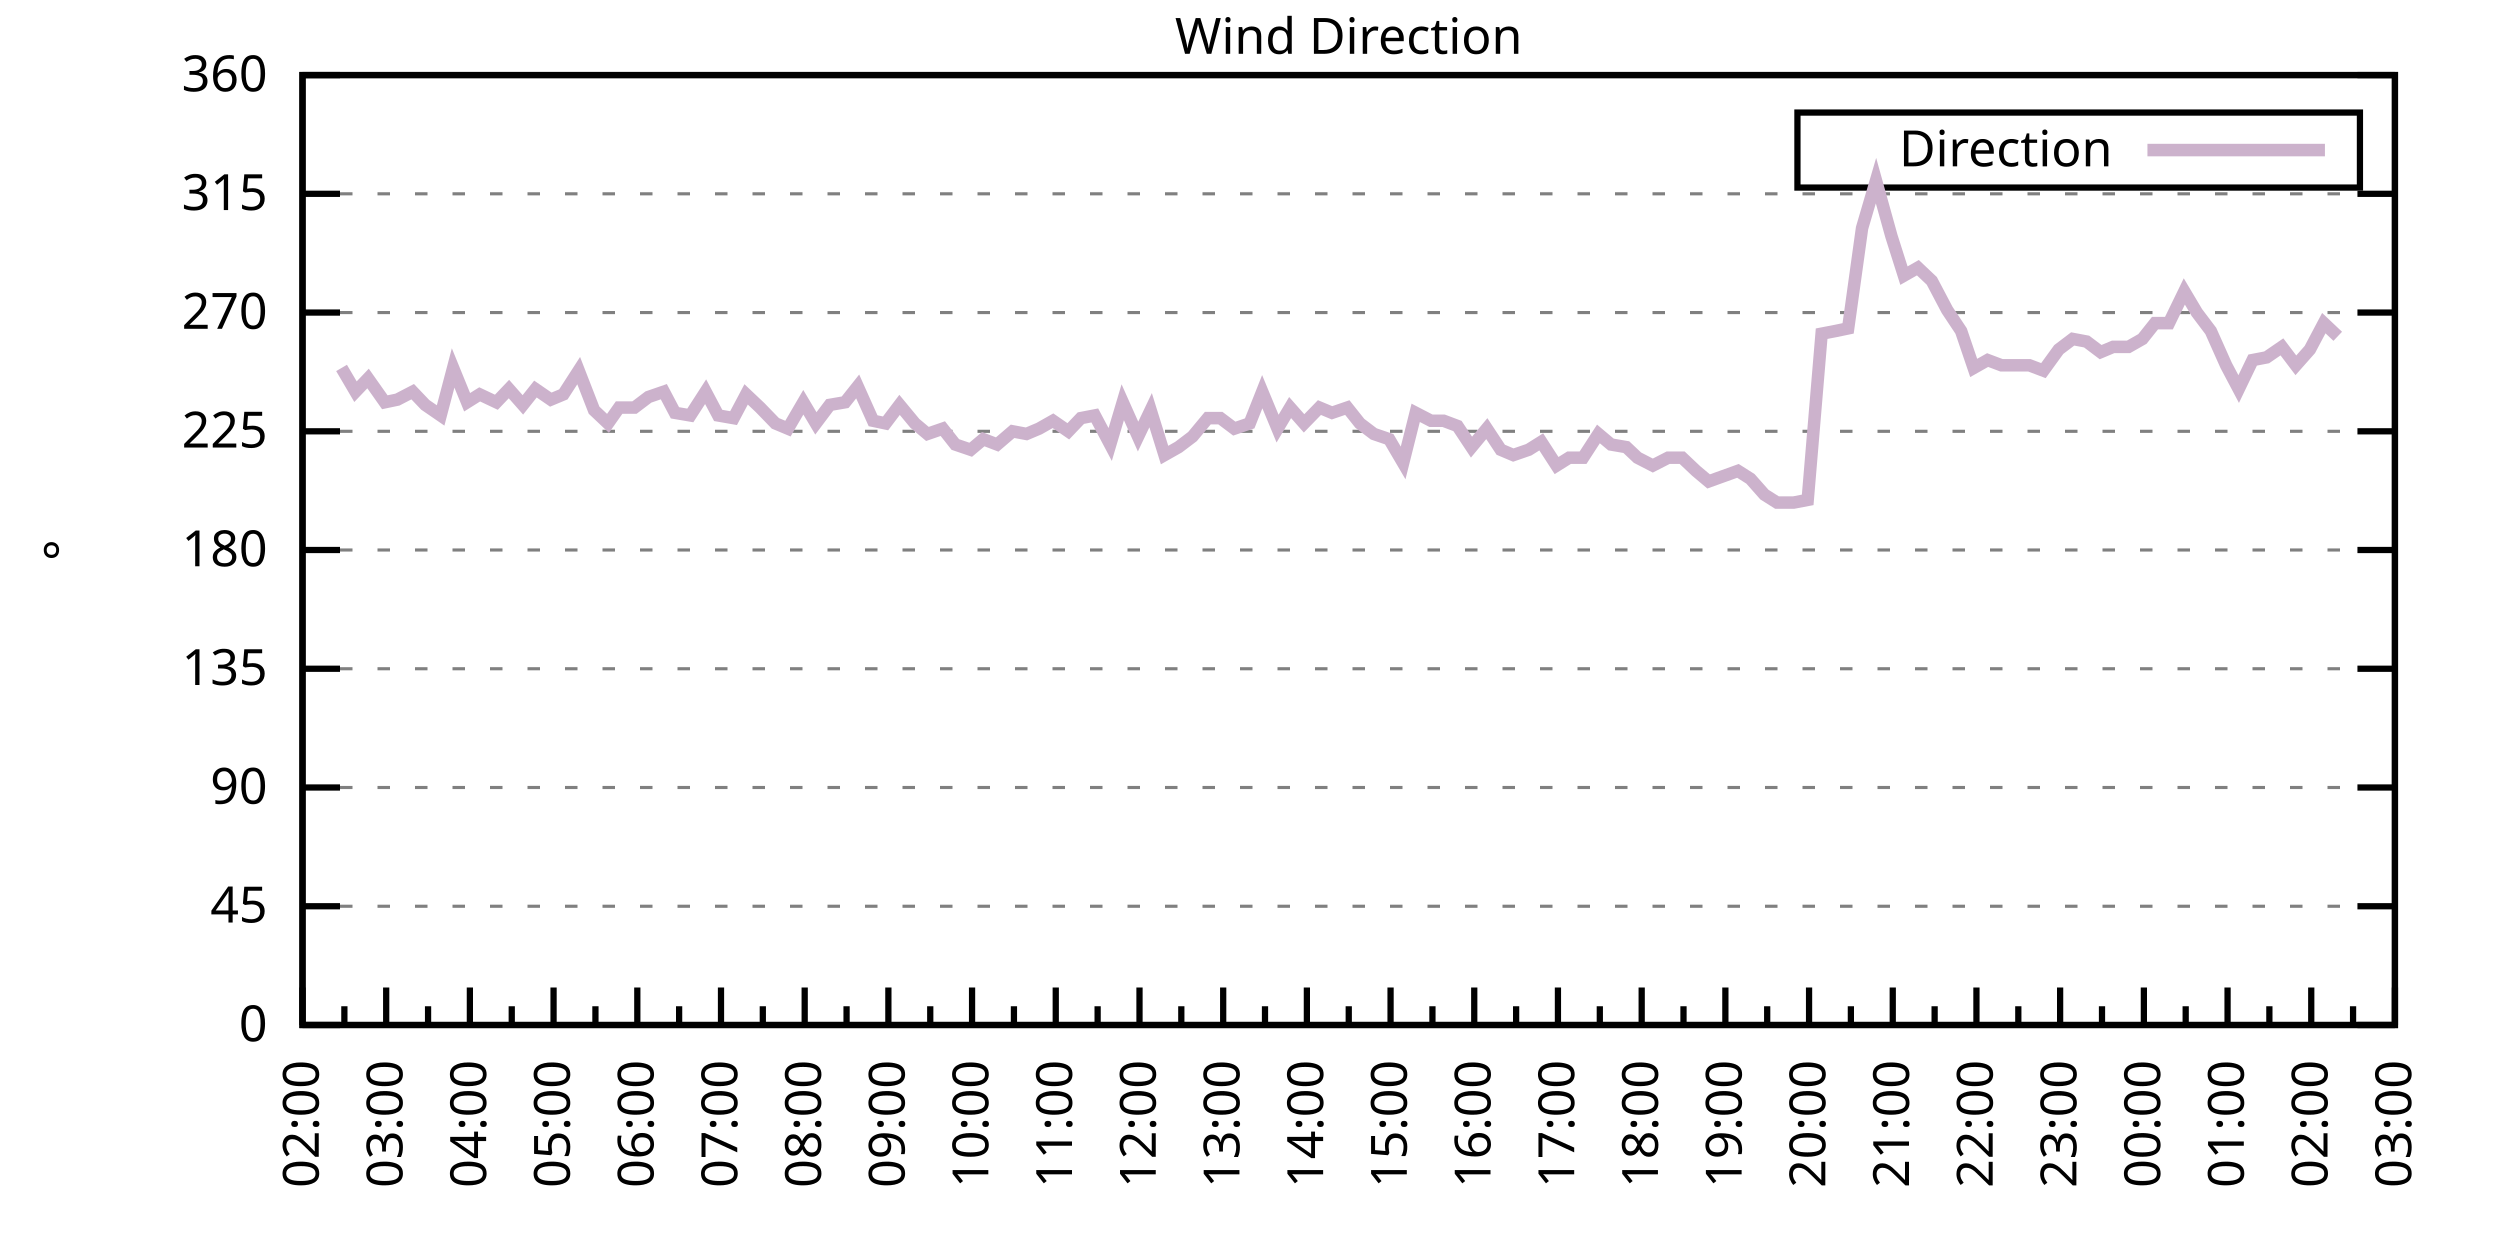
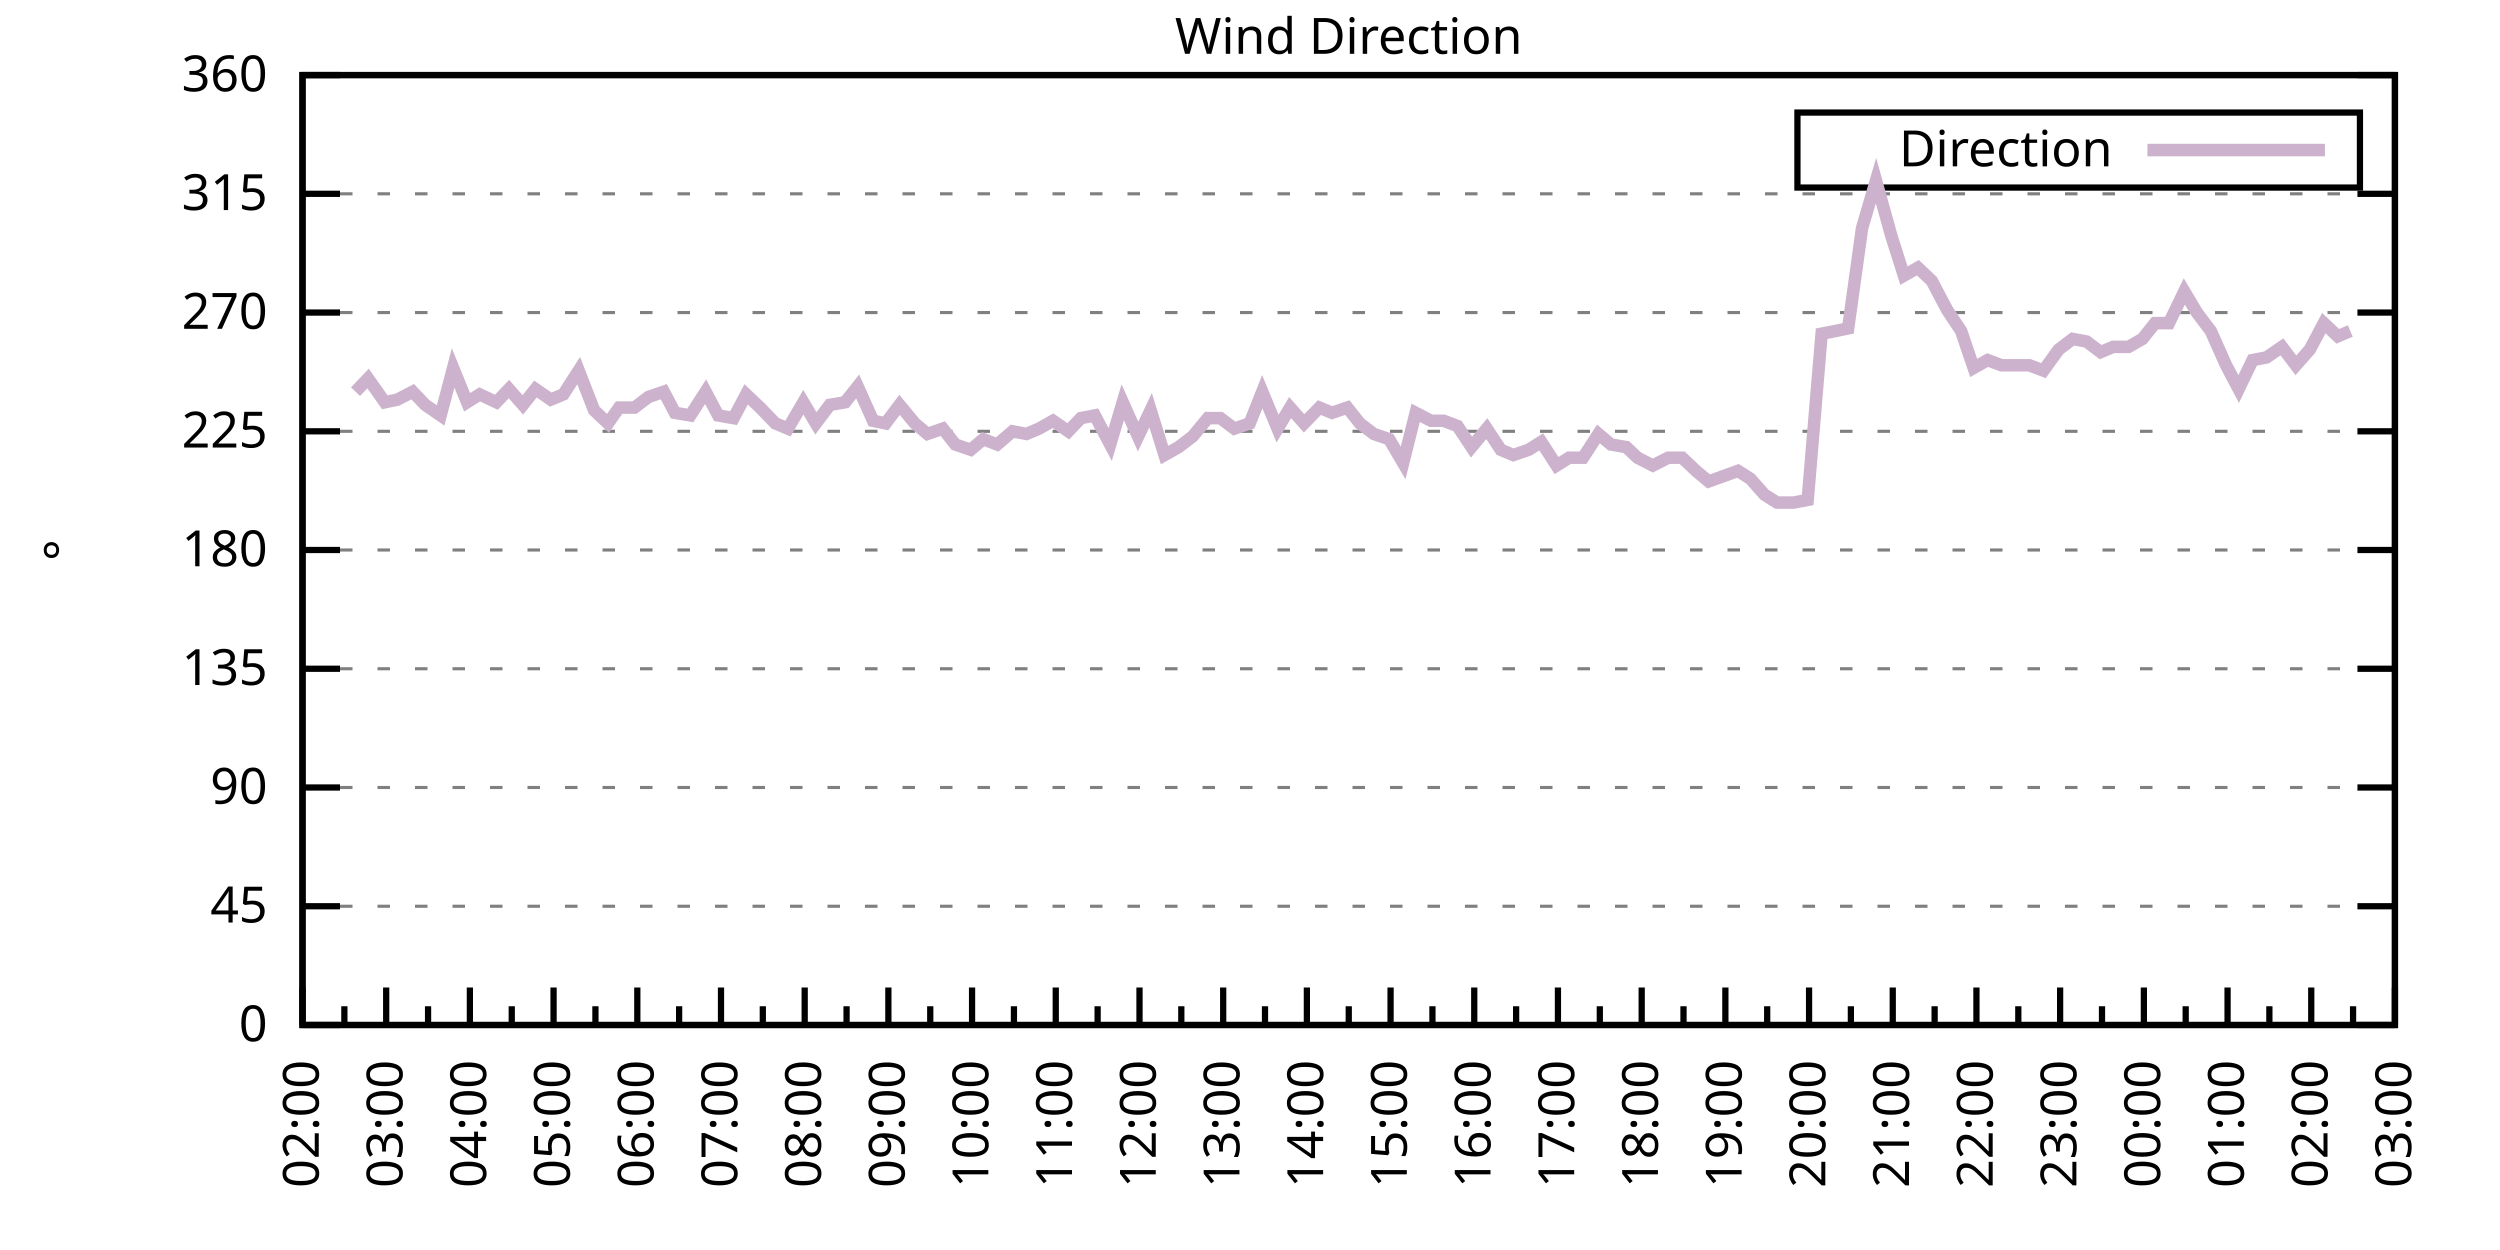
<svg xmlns="http://www.w3.org/2000/svg" xmlns:xlink="http://www.w3.org/1999/xlink" width="400" height="200" viewBox="0 0 400 200">
  <g id="gnuplot_canvas">
    <rect x="0" y="0" width="400" height="200" fill="none" />
    <defs>
      <circle id="gpDot" r="0.5" stroke-width="0.5" stroke="currentColor" />
      <path id="gpPt0" stroke-width="0.333" stroke="currentColor" d="M-1,0 h2 M0,-1 v2" />
      <path id="gpPt1" stroke-width="0.333" stroke="currentColor" d="M-1,-1 L1,1 M1,-1 L-1,1" />
      <path id="gpPt2" stroke-width="0.333" stroke="currentColor" d="M-1,0 L1,0 M0,-1 L0,1 M-1,-1 L1,1 M-1,1 L1,-1" />
      <rect id="gpPt3" stroke-width="0.333" stroke="currentColor" x="-1" y="-1" width="2" height="2" />
      <rect id="gpPt4" stroke-width="0.333" stroke="currentColor" fill="currentColor" x="-1" y="-1" width="2" height="2" />
      <circle id="gpPt5" stroke-width="0.333" stroke="currentColor" cx="0" cy="0" r="1" />
      <use xlink:href="#gpPt5" id="gpPt6" fill="currentColor" stroke="none" />
      <path id="gpPt7" stroke-width="0.333" stroke="currentColor" d="M0,-1.33 L-1.33,0.67 L1.33,0.67 z" />
      <use xlink:href="#gpPt7" id="gpPt8" fill="currentColor" stroke="none" />
      <use xlink:href="#gpPt7" id="gpPt9" stroke="currentColor" transform="rotate(180)" />
      <use xlink:href="#gpPt9" id="gpPt10" fill="currentColor" stroke="none" />
      <use xlink:href="#gpPt3" id="gpPt11" stroke="currentColor" transform="rotate(45)" />
      <use xlink:href="#gpPt11" id="gpPt12" fill="currentColor" stroke="none" />
      <path id="gpPt13" stroke-width="0.333" stroke="currentColor" d="M0,1.330 L1.265,0.411 L0.782,-1.067 L-0.782,-1.076 L-1.265,0.411 z" />
      <use xlink:href="#gpPt13" id="gpPt14" fill="currentColor" stroke="none" />
      <filter id="textbox" filterUnits="objectBoundingBox" x="0" y="0" height="1" width="1">
        <feFlood flood-color="white" flood-opacity="1" result="bgnd" />
        <feComposite in="SourceGraphic" in2="bgnd" operator="atop" />
      </filter>
      <filter id="greybox" filterUnits="objectBoundingBox" x="0" y="0" height="1" width="1">
        <feFlood flood-color="lightgrey" flood-opacity="1" result="grey" />
        <feComposite in="SourceGraphic" in2="grey" operator="atop" />
      </filter>
    </defs>
    <g fill="none" color="white" stroke="currentColor" stroke-width="1.00" stroke-linecap="butt" stroke-linejoin="miter">
</g>
    <g fill="none" color="black" stroke="currentColor" stroke-width="1.00" stroke-linecap="butt" stroke-linejoin="miter">
      <g stroke="none" shape-rendering="crispEdges">
        <polygon fill="rgb(255, 255, 255)" points="48.40,164.00 383.18,164.00 383.18,12.02 48.40,12.02 " />
      </g>
    </g>
    <g fill="none" color="black" stroke="currentColor" stroke-width="1.00" stroke-linecap="butt" stroke-linejoin="miter">
</g>
    <g fill="none" color="black" stroke="black" stroke-width="0.50" stroke-linecap="butt" stroke-linejoin="miter">
</g>
    <g fill="none" color="gray" stroke="currentColor" stroke-width="0.50" stroke-linecap="butt" stroke-linejoin="miter">
      <path stroke="gray" stroke-dasharray="2,4" class="gridline" d="M48.40,164.00 L383.19,164.00  " />
    </g>
    <g fill="none" color="gray" stroke="gray" stroke-width="1.00" stroke-linecap="butt" stroke-linejoin="miter">
</g>
    <g fill="none" color="black" stroke="currentColor" stroke-width="1.00" stroke-linecap="butt" stroke-linejoin="miter">
      <path stroke="black" d="M48.40,164.00 L54.40,164.00 M383.19,164.00 L377.19,164.00  " />
      <g transform="translate(42.80,166.60)" stroke="none" fill="black" font-family="Sans" font-size="8.00" text-anchor="end">
        <text>
          <tspan font-family="Sans"> 0</tspan>
        </text>
      </g>
    </g>
    <g fill="none" color="black" stroke="currentColor" stroke-width="1.00" stroke-linecap="butt" stroke-linejoin="miter">
</g>
    <g fill="none" color="black" stroke="black" stroke-width="0.50" stroke-linecap="butt" stroke-linejoin="miter">
</g>
    <g fill="none" color="gray" stroke="currentColor" stroke-width="0.50" stroke-linecap="butt" stroke-linejoin="miter">
      <path stroke="gray" stroke-dasharray="2,4" class="gridline" d="M48.40,145.00 L383.19,145.00  " />
    </g>
    <g fill="none" color="gray" stroke="gray" stroke-width="1.00" stroke-linecap="butt" stroke-linejoin="miter">
</g>
    <g fill="none" color="black" stroke="currentColor" stroke-width="1.00" stroke-linecap="butt" stroke-linejoin="miter">
      <path stroke="black" d="M48.40,145.00 L54.40,145.00 M383.19,145.00 L377.19,145.00  " />
      <g transform="translate(42.80,147.60)" stroke="none" fill="black" font-family="Sans" font-size="8.00" text-anchor="end">
        <text>
          <tspan font-family="Sans"> 45</tspan>
        </text>
      </g>
    </g>
    <g fill="none" color="black" stroke="currentColor" stroke-width="1.00" stroke-linecap="butt" stroke-linejoin="miter">
</g>
    <g fill="none" color="black" stroke="black" stroke-width="0.50" stroke-linecap="butt" stroke-linejoin="miter">
</g>
    <g fill="none" color="gray" stroke="currentColor" stroke-width="0.50" stroke-linecap="butt" stroke-linejoin="miter">
      <path stroke="gray" stroke-dasharray="2,4" class="gridline" d="M48.40,126.00 L383.19,126.00  " />
    </g>
    <g fill="none" color="gray" stroke="gray" stroke-width="1.00" stroke-linecap="butt" stroke-linejoin="miter">
</g>
    <g fill="none" color="black" stroke="currentColor" stroke-width="1.00" stroke-linecap="butt" stroke-linejoin="miter">
      <path stroke="black" d="M48.40,126.00 L54.40,126.00 M383.19,126.00 L377.19,126.00  " />
      <g transform="translate(42.80,128.60)" stroke="none" fill="black" font-family="Sans" font-size="8.00" text-anchor="end">
        <text>
          <tspan font-family="Sans"> 90</tspan>
        </text>
      </g>
    </g>
    <g fill="none" color="black" stroke="currentColor" stroke-width="1.00" stroke-linecap="butt" stroke-linejoin="miter">
</g>
    <g fill="none" color="black" stroke="black" stroke-width="0.50" stroke-linecap="butt" stroke-linejoin="miter">
</g>
    <g fill="none" color="gray" stroke="currentColor" stroke-width="0.50" stroke-linecap="butt" stroke-linejoin="miter">
      <path stroke="gray" stroke-dasharray="2,4" class="gridline" d="M48.40,107.00 L383.19,107.00  " />
    </g>
    <g fill="none" color="gray" stroke="gray" stroke-width="1.00" stroke-linecap="butt" stroke-linejoin="miter">
</g>
    <g fill="none" color="black" stroke="currentColor" stroke-width="1.00" stroke-linecap="butt" stroke-linejoin="miter">
      <path stroke="black" d="M48.40,107.00 L54.40,107.00 M383.19,107.00 L377.19,107.00  " />
      <g transform="translate(42.80,109.60)" stroke="none" fill="black" font-family="Sans" font-size="8.00" text-anchor="end">
        <text>
          <tspan font-family="Sans"> 135</tspan>
        </text>
      </g>
    </g>
    <g fill="none" color="black" stroke="currentColor" stroke-width="1.00" stroke-linecap="butt" stroke-linejoin="miter">
</g>
    <g fill="none" color="black" stroke="black" stroke-width="0.50" stroke-linecap="butt" stroke-linejoin="miter">
</g>
    <g fill="none" color="gray" stroke="currentColor" stroke-width="0.50" stroke-linecap="butt" stroke-linejoin="miter">
      <path stroke="gray" stroke-dasharray="2,4" class="gridline" d="M48.40,88.00 L383.19,88.00  " />
    </g>
    <g fill="none" color="gray" stroke="gray" stroke-width="1.00" stroke-linecap="butt" stroke-linejoin="miter">
</g>
    <g fill="none" color="black" stroke="currentColor" stroke-width="1.00" stroke-linecap="butt" stroke-linejoin="miter">
      <path stroke="black" d="M48.40,88.00 L54.40,88.00 M383.19,88.00 L377.19,88.00  " />
      <g transform="translate(42.80,90.60)" stroke="none" fill="black" font-family="Sans" font-size="8.00" text-anchor="end">
        <text>
          <tspan font-family="Sans"> 180</tspan>
        </text>
      </g>
    </g>
    <g fill="none" color="black" stroke="currentColor" stroke-width="1.00" stroke-linecap="butt" stroke-linejoin="miter">
</g>
    <g fill="none" color="black" stroke="black" stroke-width="0.50" stroke-linecap="butt" stroke-linejoin="miter">
</g>
    <g fill="none" color="gray" stroke="currentColor" stroke-width="0.50" stroke-linecap="butt" stroke-linejoin="miter">
      <path stroke="gray" stroke-dasharray="2,4" class="gridline" d="M48.40,69.01 L383.19,69.01  " />
    </g>
    <g fill="none" color="gray" stroke="gray" stroke-width="1.00" stroke-linecap="butt" stroke-linejoin="miter">
</g>
    <g fill="none" color="black" stroke="currentColor" stroke-width="1.00" stroke-linecap="butt" stroke-linejoin="miter">
      <path stroke="black" d="M48.40,69.01 L54.40,69.01 M383.19,69.01 L377.19,69.01  " />
      <g transform="translate(42.80,71.61)" stroke="none" fill="black" font-family="Sans" font-size="8.00" text-anchor="end">
        <text>
          <tspan font-family="Sans"> 225</tspan>
        </text>
      </g>
    </g>
    <g fill="none" color="black" stroke="currentColor" stroke-width="1.00" stroke-linecap="butt" stroke-linejoin="miter">
</g>
    <g fill="none" color="black" stroke="black" stroke-width="0.50" stroke-linecap="butt" stroke-linejoin="miter">
</g>
    <g fill="none" color="gray" stroke="currentColor" stroke-width="0.50" stroke-linecap="butt" stroke-linejoin="miter">
      <path stroke="gray" stroke-dasharray="2,4" class="gridline" d="M48.40,50.01 L383.19,50.01  " />
    </g>
    <g fill="none" color="gray" stroke="gray" stroke-width="1.00" stroke-linecap="butt" stroke-linejoin="miter">
</g>
    <g fill="none" color="black" stroke="currentColor" stroke-width="1.00" stroke-linecap="butt" stroke-linejoin="miter">
      <path stroke="black" d="M48.40,50.01 L54.40,50.01 M383.19,50.01 L377.19,50.01  " />
      <g transform="translate(42.80,52.61)" stroke="none" fill="black" font-family="Sans" font-size="8.00" text-anchor="end">
        <text>
          <tspan font-family="Sans"> 270</tspan>
        </text>
      </g>
    </g>
    <g fill="none" color="black" stroke="currentColor" stroke-width="1.00" stroke-linecap="butt" stroke-linejoin="miter">
</g>
    <g fill="none" color="black" stroke="black" stroke-width="0.50" stroke-linecap="butt" stroke-linejoin="miter">
</g>
    <g fill="none" color="gray" stroke="currentColor" stroke-width="0.50" stroke-linecap="butt" stroke-linejoin="miter">
      <path stroke="gray" stroke-dasharray="2,4" class="gridline" d="M48.40,31.01 L383.19,31.01  " />
    </g>
    <g fill="none" color="gray" stroke="gray" stroke-width="1.00" stroke-linecap="butt" stroke-linejoin="miter">
</g>
    <g fill="none" color="black" stroke="currentColor" stroke-width="1.00" stroke-linecap="butt" stroke-linejoin="miter">
      <path stroke="black" d="M48.40,31.01 L54.40,31.01 M383.19,31.01 L377.19,31.01  " />
      <g transform="translate(42.80,33.61)" stroke="none" fill="black" font-family="Sans" font-size="8.00" text-anchor="end">
        <text>
          <tspan font-family="Sans"> 315</tspan>
        </text>
      </g>
    </g>
    <g fill="none" color="black" stroke="currentColor" stroke-width="1.00" stroke-linecap="butt" stroke-linejoin="miter">
</g>
    <g fill="none" color="black" stroke="black" stroke-width="0.50" stroke-linecap="butt" stroke-linejoin="miter">
</g>
    <g fill="none" color="gray" stroke="currentColor" stroke-width="0.50" stroke-linecap="butt" stroke-linejoin="miter">
      <path stroke="gray" stroke-dasharray="2,4" class="gridline" d="M48.40,12.01 L383.19,12.01  " />
    </g>
    <g fill="none" color="gray" stroke="gray" stroke-width="1.00" stroke-linecap="butt" stroke-linejoin="miter">
</g>
    <g fill="none" color="black" stroke="currentColor" stroke-width="1.00" stroke-linecap="butt" stroke-linejoin="miter">
      <path stroke="black" d="M48.40,12.01 L54.40,12.01 M383.19,12.01 L377.19,12.01  " />
      <g transform="translate(42.80,14.61)" stroke="none" fill="black" font-family="Sans" font-size="8.00" text-anchor="end">
        <text>
          <tspan font-family="Sans"> 360</tspan>
        </text>
      </g>
    </g>
    <g fill="none" color="black" stroke="currentColor" stroke-width="1.00" stroke-linecap="butt" stroke-linejoin="miter">
      <path stroke="black" d="M48.40,164.00 L48.40,158.00  " />
      <g transform="translate(51.00,169.60) rotate(270)" stroke="none" fill="black" font-family="Sans" font-size="8.00" text-anchor="end">
        <text>
          <tspan font-family="Sans">02:00</tspan>
        </text>
      </g>
    </g>
    <g fill="none" color="black" stroke="currentColor" stroke-width="1.00" stroke-linecap="butt" stroke-linejoin="miter">
      <path stroke="black" d="M55.10,164.00 L55.10,161.00 M61.79,164.00 L61.79,158.00  " />
      <g transform="translate(64.39,169.60) rotate(270)" stroke="none" fill="black" font-family="Sans" font-size="8.00" text-anchor="end">
        <text>
          <tspan font-family="Sans">03:00</tspan>
        </text>
      </g>
    </g>
    <g fill="none" color="black" stroke="currentColor" stroke-width="1.00" stroke-linecap="butt" stroke-linejoin="miter">
      <path stroke="black" d="M68.49,164.00 L68.49,161.00 M75.18,164.00 L75.18,158.00  " />
      <g transform="translate(77.78,169.60) rotate(270)" stroke="none" fill="black" font-family="Sans" font-size="8.00" text-anchor="end">
        <text>
          <tspan font-family="Sans">04:00</tspan>
        </text>
      </g>
    </g>
    <g fill="none" color="black" stroke="currentColor" stroke-width="1.00" stroke-linecap="butt" stroke-linejoin="miter">
      <path stroke="black" d="M81.88,164.00 L81.88,161.00 M88.57,164.00 L88.57,158.00  " />
      <g transform="translate(91.17,169.60) rotate(270)" stroke="none" fill="black" font-family="Sans" font-size="8.00" text-anchor="end">
        <text>
          <tspan font-family="Sans">05:00</tspan>
        </text>
      </g>
    </g>
    <g fill="none" color="black" stroke="currentColor" stroke-width="1.00" stroke-linecap="butt" stroke-linejoin="miter">
      <path stroke="black" d="M95.27,164.00 L95.27,161.00 M101.97,164.00 L101.97,158.00  " />
      <g transform="translate(104.57,169.60) rotate(270)" stroke="none" fill="black" font-family="Sans" font-size="8.00" text-anchor="end">
        <text>
          <tspan font-family="Sans">06:00</tspan>
        </text>
      </g>
    </g>
    <g fill="none" color="black" stroke="currentColor" stroke-width="1.00" stroke-linecap="butt" stroke-linejoin="miter">
      <path stroke="black" d="M108.66,164.00 L108.66,161.00 M115.36,164.00 L115.36,158.00  " />
      <g transform="translate(117.96,169.60) rotate(270)" stroke="none" fill="black" font-family="Sans" font-size="8.00" text-anchor="end">
        <text>
          <tspan font-family="Sans">07:00</tspan>
        </text>
      </g>
    </g>
    <g fill="none" color="black" stroke="currentColor" stroke-width="1.00" stroke-linecap="butt" stroke-linejoin="miter">
      <path stroke="black" d="M122.05,164.00 L122.05,161.00 M128.75,164.00 L128.75,158.00  " />
      <g transform="translate(131.35,169.60) rotate(270)" stroke="none" fill="black" font-family="Sans" font-size="8.00" text-anchor="end">
        <text>
          <tspan font-family="Sans">08:00</tspan>
        </text>
      </g>
    </g>
    <g fill="none" color="black" stroke="currentColor" stroke-width="1.00" stroke-linecap="butt" stroke-linejoin="miter">
      <path stroke="black" d="M135.45,164.00 L135.45,161.00 M142.14,164.00 L142.14,158.00  " />
      <g transform="translate(144.74,169.60) rotate(270)" stroke="none" fill="black" font-family="Sans" font-size="8.00" text-anchor="end">
        <text>
          <tspan font-family="Sans">09:00</tspan>
        </text>
      </g>
    </g>
    <g fill="none" color="black" stroke="currentColor" stroke-width="1.00" stroke-linecap="butt" stroke-linejoin="miter">
      <path stroke="black" d="M148.84,164.00 L148.84,161.00 M155.53,164.00 L155.53,158.00  " />
      <g transform="translate(158.13,169.60) rotate(270)" stroke="none" fill="black" font-family="Sans" font-size="8.00" text-anchor="end">
        <text>
          <tspan font-family="Sans">10:00</tspan>
        </text>
      </g>
    </g>
    <g fill="none" color="black" stroke="currentColor" stroke-width="1.00" stroke-linecap="butt" stroke-linejoin="miter">
      <path stroke="black" d="M162.23,164.00 L162.23,161.00 M168.92,164.00 L168.92,158.00  " />
      <g transform="translate(171.52,169.60) rotate(270)" stroke="none" fill="black" font-family="Sans" font-size="8.00" text-anchor="end">
        <text>
          <tspan font-family="Sans">11:00</tspan>
        </text>
      </g>
    </g>
    <g fill="none" color="black" stroke="currentColor" stroke-width="1.00" stroke-linecap="butt" stroke-linejoin="miter">
      <path stroke="black" d="M175.62,164.00 L175.62,161.00 M182.32,164.00 L182.32,158.00  " />
      <g transform="translate(184.92,169.60) rotate(270)" stroke="none" fill="black" font-family="Sans" font-size="8.00" text-anchor="end">
        <text>
          <tspan font-family="Sans">12:00</tspan>
        </text>
      </g>
    </g>
    <g fill="none" color="black" stroke="currentColor" stroke-width="1.00" stroke-linecap="butt" stroke-linejoin="miter">
      <path stroke="black" d="M189.01,164.00 L189.01,161.00 M195.71,164.00 L195.71,158.00  " />
      <g transform="translate(198.31,169.60) rotate(270)" stroke="none" fill="black" font-family="Sans" font-size="8.00" text-anchor="end">
        <text>
          <tspan font-family="Sans">13:00</tspan>
        </text>
      </g>
    </g>
    <g fill="none" color="black" stroke="currentColor" stroke-width="1.00" stroke-linecap="butt" stroke-linejoin="miter">
      <path stroke="black" d="M202.40,164.00 L202.40,161.00 M209.10,164.00 L209.10,158.00  " />
      <g transform="translate(211.70,169.60) rotate(270)" stroke="none" fill="black" font-family="Sans" font-size="8.00" text-anchor="end">
        <text>
          <tspan font-family="Sans">14:00</tspan>
        </text>
      </g>
    </g>
    <g fill="none" color="black" stroke="currentColor" stroke-width="1.00" stroke-linecap="butt" stroke-linejoin="miter">
      <path stroke="black" d="M215.80,164.00 L215.80,161.00 M222.49,164.00 L222.49,158.00  " />
      <g transform="translate(225.09,169.60) rotate(270)" stroke="none" fill="black" font-family="Sans" font-size="8.00" text-anchor="end">
        <text>
          <tspan font-family="Sans">15:00</tspan>
        </text>
      </g>
    </g>
    <g fill="none" color="black" stroke="currentColor" stroke-width="1.00" stroke-linecap="butt" stroke-linejoin="miter">
      <path stroke="black" d="M229.19,164.00 L229.19,161.00 M235.88,164.00 L235.88,158.00  " />
      <g transform="translate(238.48,169.60) rotate(270)" stroke="none" fill="black" font-family="Sans" font-size="8.00" text-anchor="end">
        <text>
          <tspan font-family="Sans">16:00</tspan>
        </text>
      </g>
    </g>
    <g fill="none" color="black" stroke="currentColor" stroke-width="1.00" stroke-linecap="butt" stroke-linejoin="miter">
      <path stroke="black" d="M242.58,164.00 L242.58,161.00 M249.27,164.00 L249.27,158.00  " />
      <g transform="translate(251.87,169.60) rotate(270)" stroke="none" fill="black" font-family="Sans" font-size="8.00" text-anchor="end">
        <text>
          <tspan font-family="Sans">17:00</tspan>
        </text>
      </g>
    </g>
    <g fill="none" color="black" stroke="currentColor" stroke-width="1.00" stroke-linecap="butt" stroke-linejoin="miter">
      <path stroke="black" d="M255.97,164.00 L255.97,161.00 M262.67,164.00 L262.67,158.00  " />
      <g transform="translate(265.27,169.60) rotate(270)" stroke="none" fill="black" font-family="Sans" font-size="8.00" text-anchor="end">
        <text>
          <tspan font-family="Sans">18:00</tspan>
        </text>
      </g>
    </g>
    <g fill="none" color="black" stroke="currentColor" stroke-width="1.00" stroke-linecap="butt" stroke-linejoin="miter">
      <path stroke="black" d="M269.36,164.00 L269.36,161.00 M276.06,164.00 L276.06,158.00  " />
      <g transform="translate(278.66,169.60) rotate(270)" stroke="none" fill="black" font-family="Sans" font-size="8.00" text-anchor="end">
        <text>
          <tspan font-family="Sans">19:00</tspan>
        </text>
      </g>
    </g>
    <g fill="none" color="black" stroke="currentColor" stroke-width="1.00" stroke-linecap="butt" stroke-linejoin="miter">
      <path stroke="black" d="M282.75,164.00 L282.75,161.00 M289.45,164.00 L289.45,158.00  " />
      <g transform="translate(292.05,169.60) rotate(270)" stroke="none" fill="black" font-family="Sans" font-size="8.00" text-anchor="end">
        <text>
          <tspan font-family="Sans">20:00</tspan>
        </text>
      </g>
    </g>
    <g fill="none" color="black" stroke="currentColor" stroke-width="1.00" stroke-linecap="butt" stroke-linejoin="miter">
      <path stroke="black" d="M296.14,164.00 L296.14,161.00 M302.84,164.00 L302.84,158.00  " />
      <g transform="translate(305.44,169.60) rotate(270)" stroke="none" fill="black" font-family="Sans" font-size="8.00" text-anchor="end">
        <text>
          <tspan font-family="Sans">21:00</tspan>
        </text>
      </g>
    </g>
    <g fill="none" color="black" stroke="currentColor" stroke-width="1.00" stroke-linecap="butt" stroke-linejoin="miter">
      <path stroke="black" d="M309.54,164.00 L309.54,161.00 M316.23,164.00 L316.23,158.00  " />
      <g transform="translate(318.83,169.60) rotate(270)" stroke="none" fill="black" font-family="Sans" font-size="8.00" text-anchor="end">
        <text>
          <tspan font-family="Sans">22:00</tspan>
        </text>
      </g>
    </g>
    <g fill="none" color="black" stroke="currentColor" stroke-width="1.00" stroke-linecap="butt" stroke-linejoin="miter">
      <path stroke="black" d="M322.93,164.00 L322.93,161.00 M329.62,164.00 L329.62,158.00  " />
      <g transform="translate(332.22,169.60) rotate(270)" stroke="none" fill="black" font-family="Sans" font-size="8.00" text-anchor="end">
        <text>
          <tspan font-family="Sans">23:00</tspan>
        </text>
      </g>
    </g>
    <g fill="none" color="black" stroke="currentColor" stroke-width="1.00" stroke-linecap="butt" stroke-linejoin="miter">
      <path stroke="black" d="M336.32,164.00 L336.32,161.00 M343.02,164.00 L343.02,158.00  " />
      <g transform="translate(345.62,169.60) rotate(270)" stroke="none" fill="black" font-family="Sans" font-size="8.00" text-anchor="end">
        <text>
          <tspan font-family="Sans">00:00</tspan>
        </text>
      </g>
    </g>
    <g fill="none" color="black" stroke="currentColor" stroke-width="1.00" stroke-linecap="butt" stroke-linejoin="miter">
      <path stroke="black" d="M349.71,164.00 L349.71,161.00 M356.41,164.00 L356.41,158.00  " />
      <g transform="translate(359.01,169.60) rotate(270)" stroke="none" fill="black" font-family="Sans" font-size="8.00" text-anchor="end">
        <text>
          <tspan font-family="Sans">01:00</tspan>
        </text>
      </g>
    </g>
    <g fill="none" color="black" stroke="currentColor" stroke-width="1.00" stroke-linecap="butt" stroke-linejoin="miter">
      <path stroke="black" d="M363.10,164.00 L363.10,161.00 M369.80,164.00 L369.80,158.00  " />
      <g transform="translate(372.40,169.60) rotate(270)" stroke="none" fill="black" font-family="Sans" font-size="8.00" text-anchor="end">
        <text>
          <tspan font-family="Sans">02:00</tspan>
        </text>
      </g>
    </g>
    <g fill="none" color="black" stroke="currentColor" stroke-width="1.00" stroke-linecap="butt" stroke-linejoin="miter">
      <path stroke="black" d="M376.49,164.00 L376.49,161.00 M383.19,164.00 L383.19,158.00  " />
      <g transform="translate(385.79,169.60) rotate(270)" stroke="none" fill="black" font-family="Sans" font-size="8.00" text-anchor="end">
        <text>
          <tspan font-family="Sans">03:00</tspan>
        </text>
      </g>
    </g>
    <g fill="none" color="black" stroke="currentColor" stroke-width="1.00" stroke-linecap="butt" stroke-linejoin="miter">
</g>
    <g fill="none" color="black" stroke="currentColor" stroke-width="1.00" stroke-linecap="butt" stroke-linejoin="miter">
      <path stroke="black" d="M48.40,12.01 L48.40,164.00 L383.19,164.00 L383.19,12.01 L48.40,12.01 Z  " />
    </g>
    <g fill="none" color="black" stroke="currentColor" stroke-width="1.00" stroke-linecap="butt" stroke-linejoin="miter">
      <g transform="translate(12.80,88.01) rotate(270)" stroke="none" fill="black" font-family="Sans" font-size="8.00" text-anchor="middle">
        <text>
          <tspan font-family="Sans">°</tspan>
        </text>
      </g>
    </g>
    <g fill="none" color="black" stroke="currentColor" stroke-width="1.00" stroke-linecap="butt" stroke-linejoin="miter">
</g>
    <g fill="none" color="black" stroke="currentColor" stroke-width="1.00" stroke-linecap="butt" stroke-linejoin="miter">
      <path stroke="black" d="M287.59,30.01 L287.59,18.01 L377.59,18.01 L377.59,30.01 L287.59,30.01 Z  " />
    </g>
    <g id="Wind_direction_plot_1">
      <g fill="none" color="white" stroke="black" stroke-width="2.00" stroke-linecap="butt" stroke-linejoin="miter">
</g>
      <g fill="none" color="black" stroke="currentColor" stroke-width="2.00" stroke-linecap="butt" stroke-linejoin="miter">
        <g transform="translate(337.99,26.61)" stroke="none" fill="black" font-family="Sans" font-size="8.00" text-anchor="end">
          <text>
            <tspan font-family="Sans">Direction</tspan>
          </text>
        </g>
      </g>
      <g fill="none" color="black" stroke="currentColor" stroke-width="2.00" stroke-linecap="butt" stroke-linejoin="miter">
-         <path stroke="rgb(204, 178, 204)" d="M343.59,24.01 L371.99,24.01 M54.65,58.87 L56.88,62.67 L58.89,60.56 L61.57,64.36 L63.58,63.94 L66.03,62.67   L68.04,64.78 L70.50,66.47 L72.50,58.87 L74.74,64.36 L76.75,63.10 L79.42,64.36 L81.43,62.25 L83.66,64.78   L85.67,62.25 L88.13,63.94 L90.14,63.10 L92.59,59.30 L95.05,65.63 L97.28,67.74 L99.06,65.21 L101.52,65.21   L103.75,63.52 L106.21,62.67 L107.99,66.05 L110.45,66.47 L112.90,62.67 L114.91,66.47 L117.37,66.90 L119.38,63.10   L121.61,65.21 L124.06,67.74 L126.07,68.58 L128.53,64.36 L130.54,67.74 L132.77,64.78 L135.22,64.36 L137.23,61.83   L139.69,67.32 L141.69,67.74 L143.93,64.78 L146.38,67.74 L148.39,69.43 L150.85,68.58 L152.85,71.12 L155.31,71.96   L157.32,70.27 L159.55,71.12 L162.01,69.01 L164.24,69.43 L166.25,68.58 L168.48,67.32 L170.93,69.01 L172.94,66.90   L175.17,66.47 L177.63,71.12 L179.64,64.36 L182.09,69.85 L184.10,65.63 L186.33,72.81 L188.57,71.54 L190.80,69.85   L193.25,66.90 L195.26,66.90 L197.49,68.58 L199.95,67.74 L201.96,62.67 L204.41,68.58 L206.42,65.21 L208.65,67.74   L211.11,65.21 L213.12,66.05 L215.57,65.21 L217.58,67.74 L219.81,69.43 L222.27,70.27 L224.50,74.07 L226.51,66.05   L228.96,67.32 L230.97,67.32 L233.20,68.16 L235.44,71.54 L237.89,68.58 L240.12,71.96 L242.13,72.81 L244.59,71.96   L246.60,70.70 L249.05,74.49 L251.06,73.23 L253.29,73.23 L255.75,69.43 L257.76,71.12 L260.21,71.54 L262.00,73.23   L264.45,74.49 L266.91,73.23 L269.14,73.23 L271.37,75.34 L273.38,77.03 L278.07,75.34 L280.07,76.61 L282.31,79.14   L284.32,80.41 L286.99,80.41 L289.23,79.98 L291.46,53.39 L293.69,52.96 L295.70,52.54 L297.93,36.50 L300.16,28.90   L302.62,37.76 L304.63,44.10 L306.86,42.83 L309.09,44.94 L311.54,49.59 L313.78,52.96 L315.79,58.87 L318.02,57.61   L320.25,58.45 L322.70,58.45 L324.71,58.45 L326.95,59.30 L329.40,55.92 L331.63,54.23 L333.86,54.65 L336.10,56.34   L338.10,55.50 L340.56,55.50 L342.79,54.23 L344.80,51.70 L347.03,51.70 L349.49,46.63 L351.50,50.01 L353.73,52.96   L356.18,58.45 L358.19,62.25 L360.42,57.61 L362.66,57.18 L365.11,55.50 L367.34,58.45 L369.58,55.92 L371.81,51.70   L374.04,53.81  " />
+         <path stroke="rgb(204, 178, 204)" d="M343.59,24.01 L371.99,24.01 M56.88,62.67 L58.89,60.56 L61.57,64.36 L63.58,63.94 L66.03,62.67 L68.04,64.78   L70.50,66.47 L72.50,58.87 L74.74,64.36 L76.75,63.10 L79.42,64.36 L81.43,62.25 L83.66,64.78 L85.67,62.25   L88.13,63.94 L90.14,63.10 L92.59,59.30 L95.05,65.63 L97.28,67.74 L99.06,65.21 L101.52,65.21 L103.75,63.52   L106.21,62.67 L107.99,66.05 L110.45,66.47 L112.90,62.67 L114.91,66.47 L117.37,66.90 L119.38,63.10 L121.61,65.21   L124.06,67.74 L126.07,68.58 L128.53,64.36 L130.54,67.74 L132.77,64.78 L135.22,64.36 L137.23,61.83 L139.69,67.32   L141.69,67.74 L143.93,64.78 L146.38,67.74 L148.39,69.43 L150.85,68.58 L152.85,71.12 L155.31,71.96 L157.32,70.27   L159.55,71.12 L162.01,69.01 L164.24,69.43 L166.25,68.58 L168.48,67.32 L170.93,69.01 L172.94,66.90 L175.17,66.47   L177.63,71.12 L179.64,64.36 L182.09,69.85 L184.10,65.63 L186.33,72.81 L188.57,71.54 L190.80,69.85 L193.25,66.90   L195.26,66.90 L197.49,68.58 L199.95,67.74 L201.96,62.67 L204.41,68.58 L206.42,65.21 L208.65,67.74 L211.11,65.21   L213.12,66.05 L215.57,65.21 L217.58,67.74 L219.81,69.43 L222.27,70.27 L224.50,74.07 L226.51,66.05 L228.96,67.32   L230.97,67.32 L233.20,68.16 L235.44,71.54 L237.89,68.58 L240.12,71.96 L242.13,72.81 L244.59,71.96 L246.60,70.70   L249.05,74.49 L251.06,73.23 L253.29,73.23 L255.75,69.43 L257.76,71.12 L260.21,71.54 L262.00,73.23 L264.45,74.49   L266.91,73.23 L269.14,73.23 L271.37,75.34 L273.38,77.03 L278.07,75.34 L280.07,76.61 L282.31,79.14 L284.32,80.41   L286.99,80.41 L289.23,79.98 L291.46,53.39 L293.69,52.96 L295.70,52.54 L297.93,36.50 L300.16,28.90 L302.62,37.76   L304.63,44.10 L306.86,42.83 L309.09,44.94 L311.54,49.59 L313.78,52.96 L315.79,58.87 L318.02,57.61 L320.25,58.45   L322.70,58.45 L324.71,58.45 L326.95,59.30 L329.40,55.92 L331.63,54.23 L333.86,54.65 L336.10,56.34 L338.10,55.50   L340.56,55.50 L342.79,54.23 L344.80,51.70 L347.03,51.70 L349.49,46.63 L351.50,50.01 L353.73,52.96 L356.18,58.45   L358.19,62.25 L360.42,57.61 L362.66,57.18 L365.11,55.50 L367.34,58.45 L369.58,55.92 L371.81,51.70 L374.04,53.81   L376.05,52.96  " />
      </g>
    </g>
    <g fill="none" color="black" stroke="currentColor" stroke-width="2.00" stroke-linecap="butt" stroke-linejoin="miter">
</g>
    <g fill="none" color="black" stroke="black" stroke-width="1.00" stroke-linecap="butt" stroke-linejoin="miter">
</g>
    <g fill="none" color="black" stroke="currentColor" stroke-width="1.00" stroke-linecap="butt" stroke-linejoin="miter">
      <path stroke="black" d="M48.40,12.01 L48.40,164.00 L383.19,164.00 L383.19,12.01 L48.40,12.01 Z  " />
    </g>
    <g fill="none" color="black" stroke="currentColor" stroke-width="1.00" stroke-linecap="butt" stroke-linejoin="miter">
      <g transform="translate(215.79,8.61)" stroke="none" fill="black" font-family="Sans" font-size="8.00" text-anchor="middle">
        <text>
          <tspan font-family="Sans">Wind Direction</tspan>
        </text>
      </g>
    </g>
    <g fill="none" color="black" stroke="currentColor" stroke-width="1.00" stroke-linecap="butt" stroke-linejoin="miter">
</g>
  </g>
</svg>
